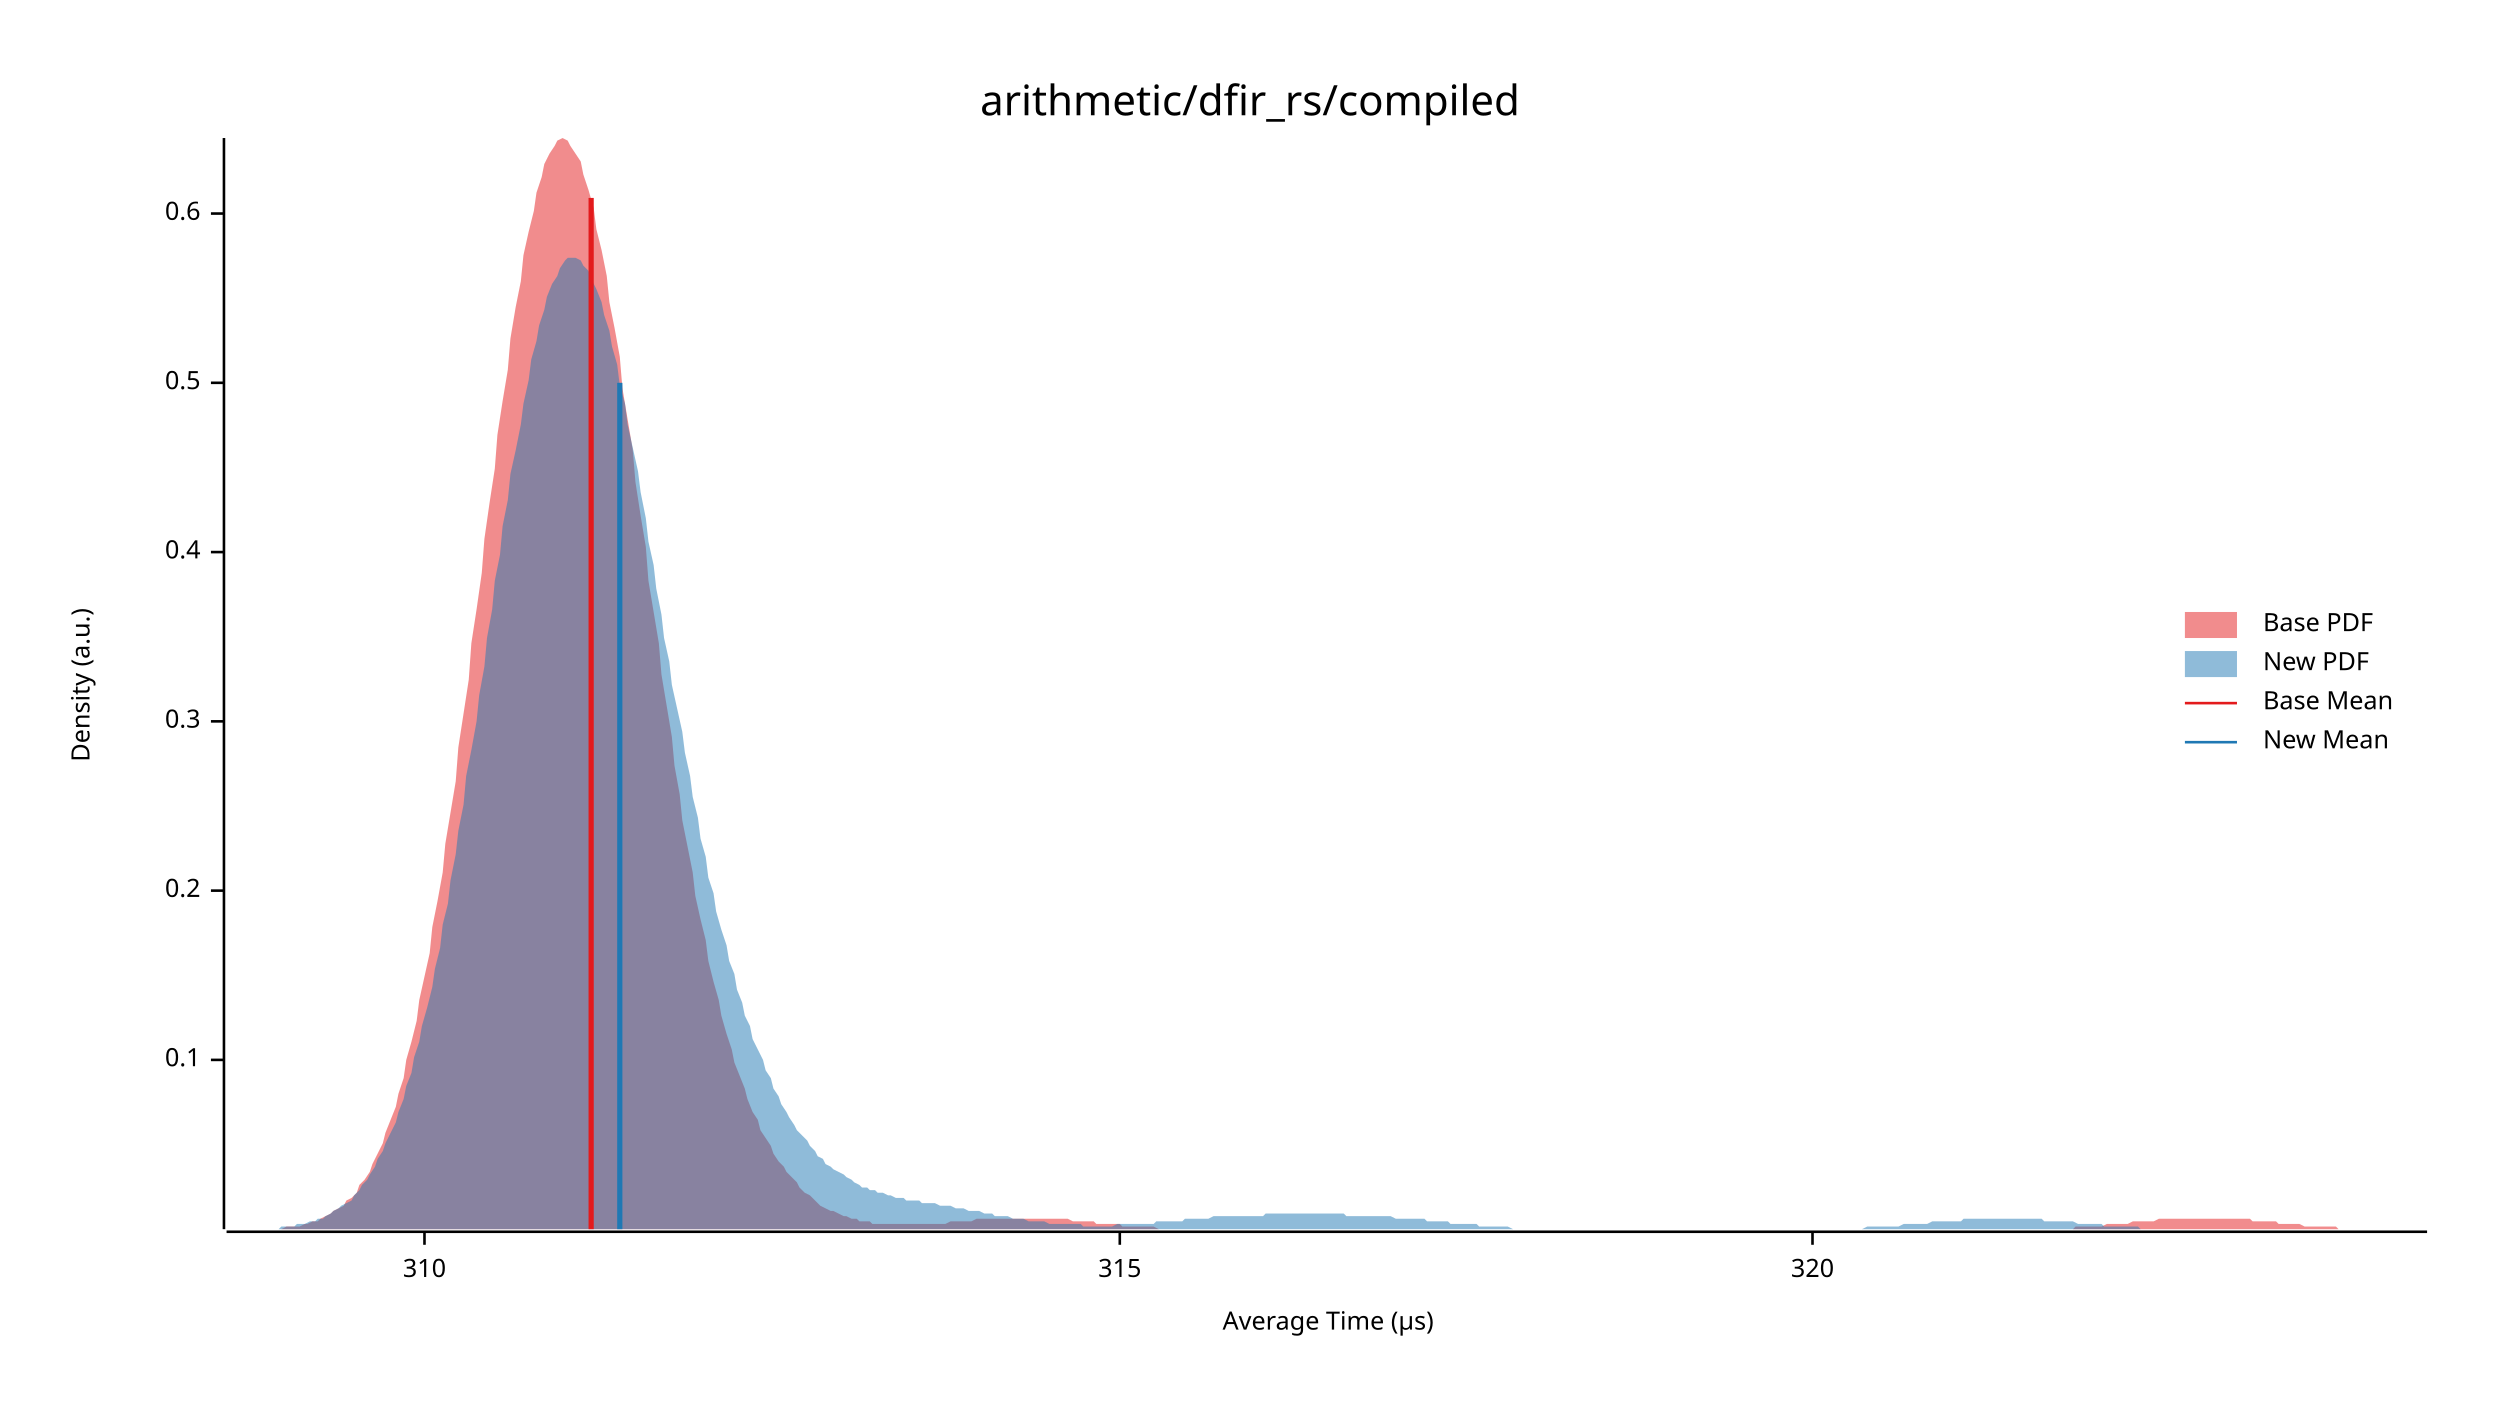
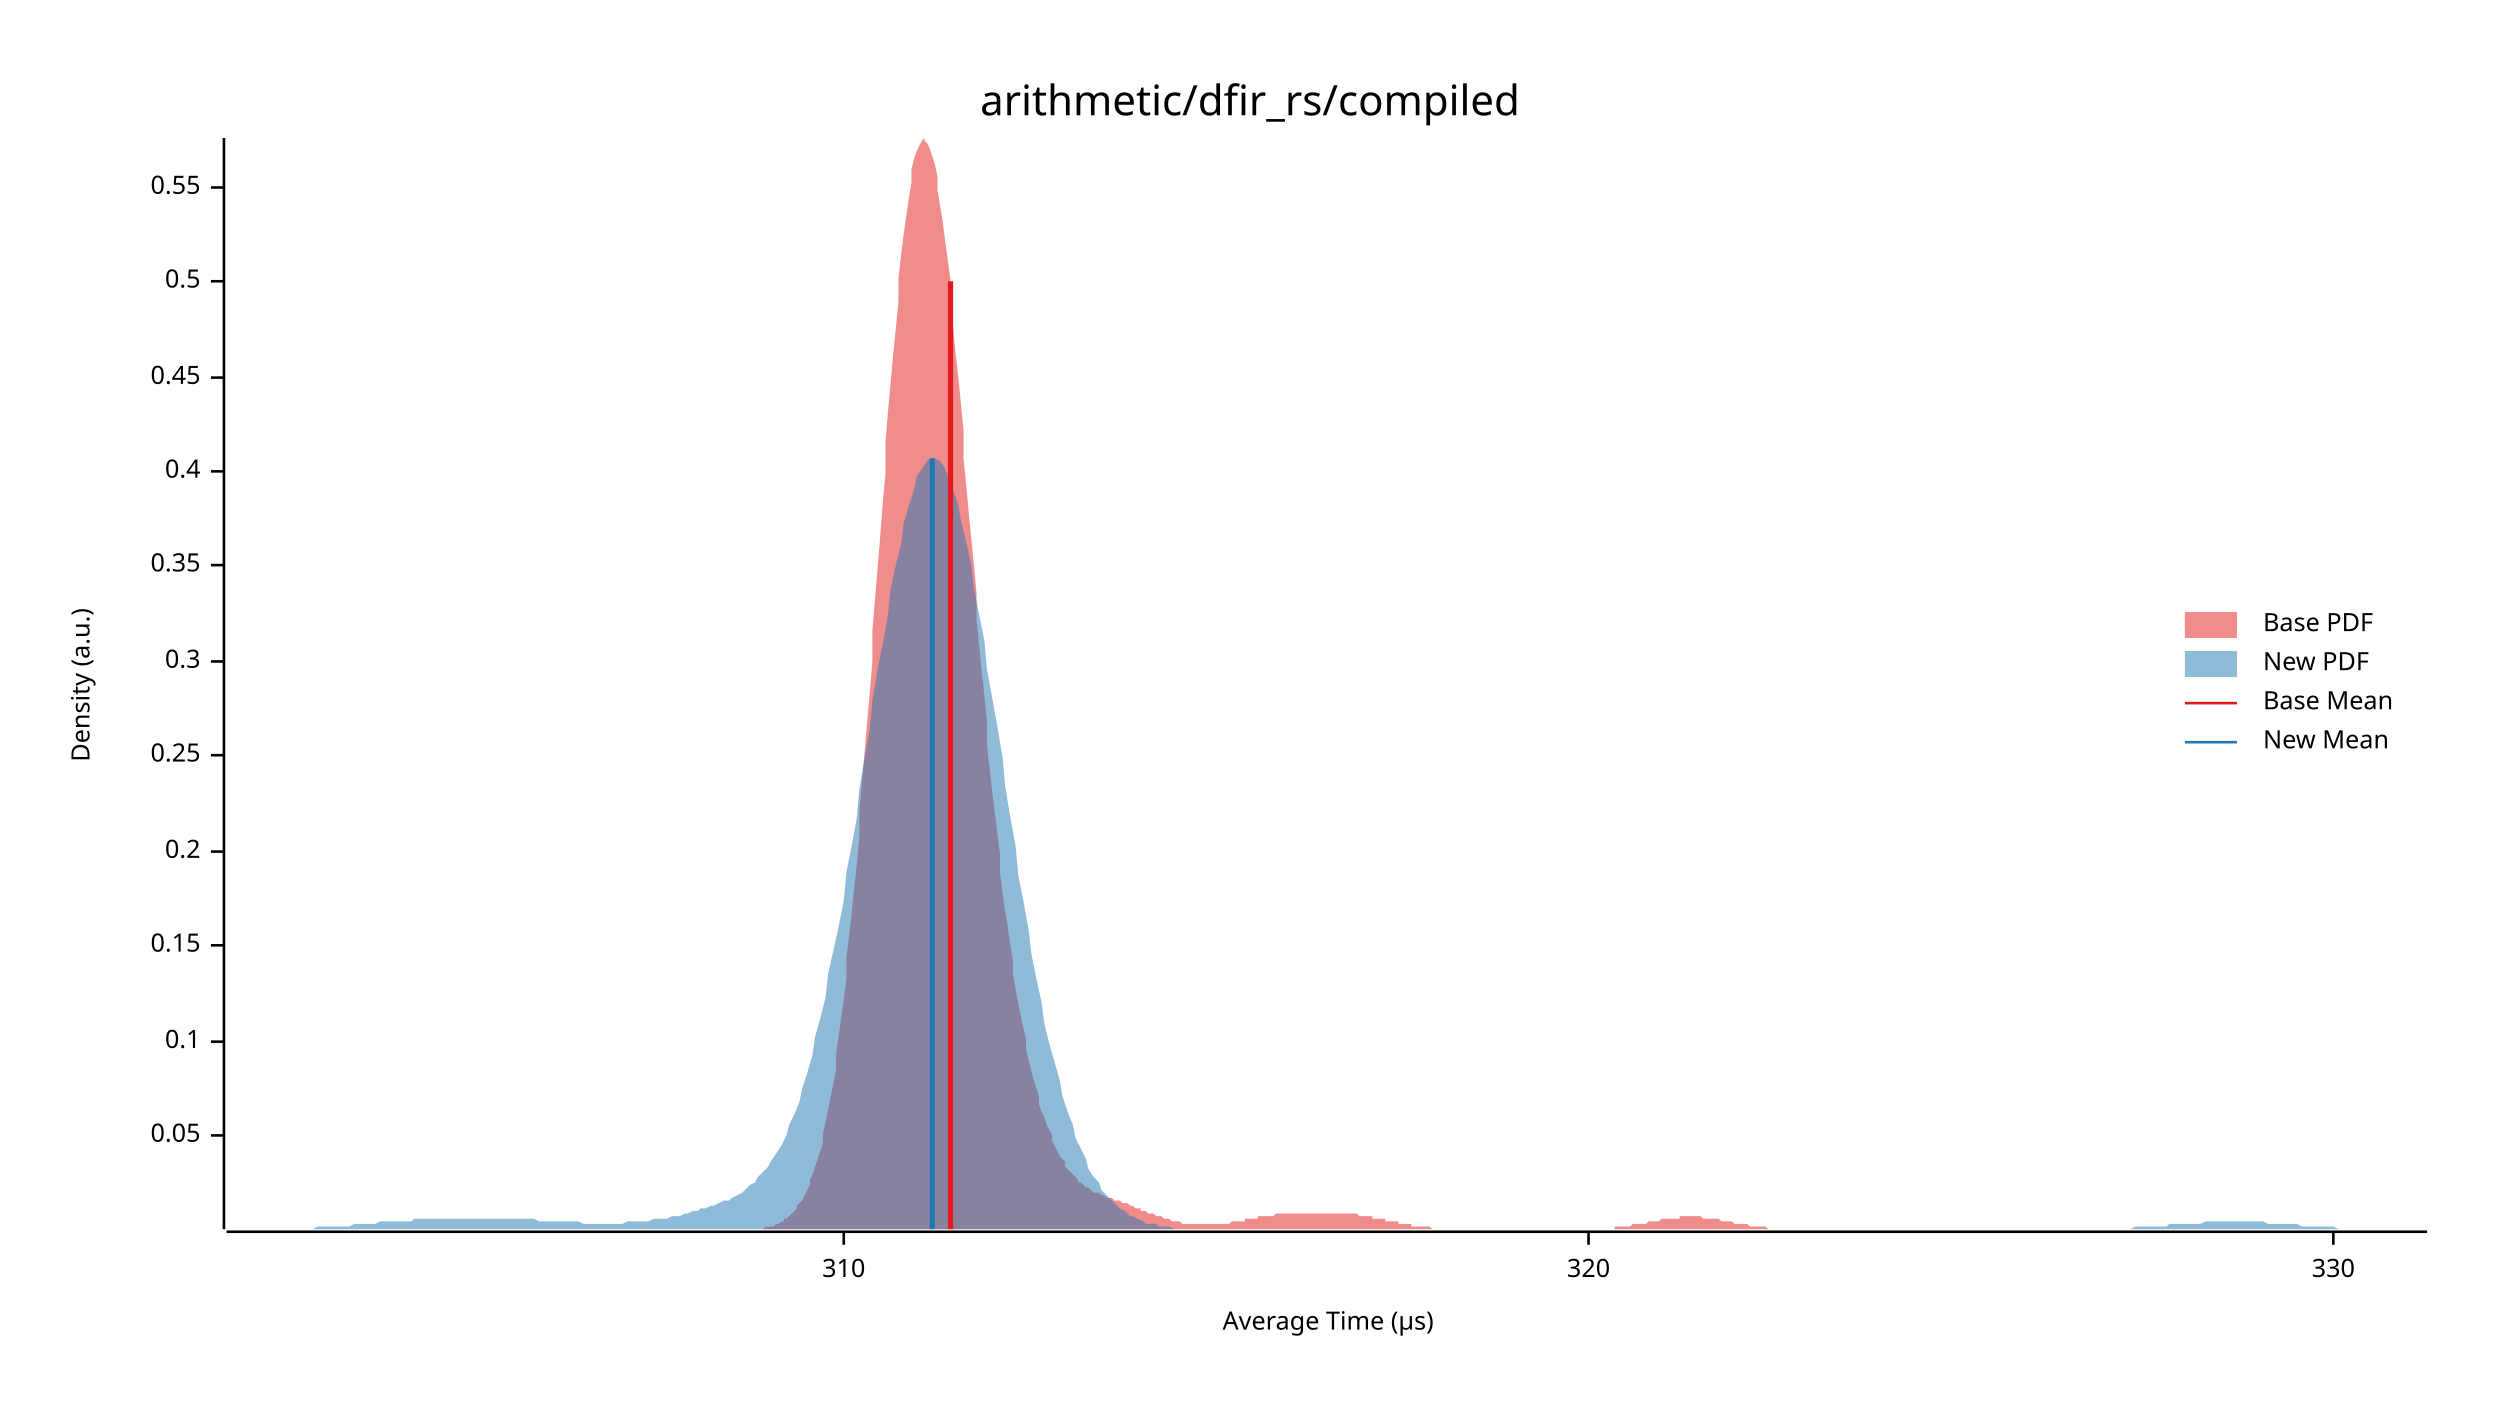
<svg xmlns="http://www.w3.org/2000/svg" width="960" height="540" viewBox="0 0 960 540">
  <text x="480" y="32" dy="0.76em" text-anchor="middle" font-family="sans-serif" font-size="16.129" opacity="1" fill="#000000">
arithmetic/dfir_rs/compiled
</text>
  <text x="27" y="263" dy="0.76em" text-anchor="middle" font-family="sans-serif" font-size="9.677" opacity="1" fill="#000000" transform="rotate(270, 27, 263)">
Density (a.u.)
</text>
  <text x="510" y="513" dy="-0.5ex" text-anchor="middle" font-family="sans-serif" font-size="9.677" opacity="1" fill="#000000">
Average Time (µs)
</text>
  <polyline fill="none" opacity="1" stroke="#000000" stroke-width="1" points="86,53 86,472 " />
-   <text x="77" y="407" dy="0.5ex" text-anchor="end" font-family="sans-serif" font-size="9.677" opacity="1" fill="#000000">
+   <text x="77" y="436" dy="0.5ex" text-anchor="end" font-family="sans-serif" font-size="9.677" opacity="1" fill="#000000">
+ 0.05
+ </text>
+   <polyline fill="none" opacity="1" stroke="#000000" stroke-width="1" points="81,436 86,436 " />
+   <text x="77" y="400" dy="0.5ex" text-anchor="end" font-family="sans-serif" font-size="9.677" opacity="1" fill="#000000">
0.1
</text>
-   <polyline fill="none" opacity="1" stroke="#000000" stroke-width="1" points="81,407 86,407 " />
-   <text x="77" y="342" dy="0.5ex" text-anchor="end" font-family="sans-serif" font-size="9.677" opacity="1" fill="#000000">
+   <polyline fill="none" opacity="1" stroke="#000000" stroke-width="1" points="81,400 86,400 " />
+   <text x="77" y="363" dy="0.5ex" text-anchor="end" font-family="sans-serif" font-size="9.677" opacity="1" fill="#000000">
+ 0.15
+ </text>
+   <polyline fill="none" opacity="1" stroke="#000000" stroke-width="1" points="81,363 86,363 " />
+   <text x="77" y="327" dy="0.5ex" text-anchor="end" font-family="sans-serif" font-size="9.677" opacity="1" fill="#000000">
0.2
</text>
-   <polyline fill="none" opacity="1" stroke="#000000" stroke-width="1" points="81,342 86,342 " />
-   <text x="77" y="277" dy="0.5ex" text-anchor="end" font-family="sans-serif" font-size="9.677" opacity="1" fill="#000000">
+   <polyline fill="none" opacity="1" stroke="#000000" stroke-width="1" points="81,327 86,327 " />
+   <text x="77" y="290" dy="0.5ex" text-anchor="end" font-family="sans-serif" font-size="9.677" opacity="1" fill="#000000">
+ 0.25
+ </text>
+   <polyline fill="none" opacity="1" stroke="#000000" stroke-width="1" points="81,290 86,290 " />
+   <text x="77" y="254" dy="0.5ex" text-anchor="end" font-family="sans-serif" font-size="9.677" opacity="1" fill="#000000">
0.3
</text>
-   <polyline fill="none" opacity="1" stroke="#000000" stroke-width="1" points="81,277 86,277 " />
-   <text x="77" y="212" dy="0.5ex" text-anchor="end" font-family="sans-serif" font-size="9.677" opacity="1" fill="#000000">
+   <polyline fill="none" opacity="1" stroke="#000000" stroke-width="1" points="81,254 86,254 " />
+   <text x="77" y="217" dy="0.5ex" text-anchor="end" font-family="sans-serif" font-size="9.677" opacity="1" fill="#000000">
+ 0.35
+ </text>
+   <polyline fill="none" opacity="1" stroke="#000000" stroke-width="1" points="81,217 86,217 " />
+   <text x="77" y="181" dy="0.5ex" text-anchor="end" font-family="sans-serif" font-size="9.677" opacity="1" fill="#000000">
0.4
</text>
-   <polyline fill="none" opacity="1" stroke="#000000" stroke-width="1" points="81,212 86,212 " />
-   <text x="77" y="147" dy="0.5ex" text-anchor="end" font-family="sans-serif" font-size="9.677" opacity="1" fill="#000000">
+   <polyline fill="none" opacity="1" stroke="#000000" stroke-width="1" points="81,181 86,181 " />
+   <text x="77" y="145" dy="0.5ex" text-anchor="end" font-family="sans-serif" font-size="9.677" opacity="1" fill="#000000">
+ 0.45
+ </text>
+   <polyline fill="none" opacity="1" stroke="#000000" stroke-width="1" points="81,145 86,145 " />
+   <text x="77" y="108" dy="0.5ex" text-anchor="end" font-family="sans-serif" font-size="9.677" opacity="1" fill="#000000">
0.5
</text>
-   <polyline fill="none" opacity="1" stroke="#000000" stroke-width="1" points="81,147 86,147 " />
-   <text x="77" y="82" dy="0.5ex" text-anchor="end" font-family="sans-serif" font-size="9.677" opacity="1" fill="#000000">
- 0.6
+   <polyline fill="none" opacity="1" stroke="#000000" stroke-width="1" points="81,108 86,108 " />
+   <text x="77" y="72" dy="0.5ex" text-anchor="end" font-family="sans-serif" font-size="9.677" opacity="1" fill="#000000">
+ 0.55
</text>
-   <polyline fill="none" opacity="1" stroke="#000000" stroke-width="1" points="81,82 86,82 " />
+   <polyline fill="none" opacity="1" stroke="#000000" stroke-width="1" points="81,72 86,72 " />
  <polyline fill="none" opacity="1" stroke="#000000" stroke-width="1" points="87,473 932,473 " />
-   <text x="163" y="483" dy="0.76em" text-anchor="middle" font-family="sans-serif" font-size="9.677" opacity="1" fill="#000000">
+   <text x="324" y="483" dy="0.76em" text-anchor="middle" font-family="sans-serif" font-size="9.677" opacity="1" fill="#000000">
310
</text>
-   <polyline fill="none" opacity="1" stroke="#000000" stroke-width="1" points="163,473 163,478 " />
-   <text x="430" y="483" dy="0.76em" text-anchor="middle" font-family="sans-serif" font-size="9.677" opacity="1" fill="#000000">
- 315
- </text>
-   <polyline fill="none" opacity="1" stroke="#000000" stroke-width="1" points="430,473 430,478 " />
-   <text x="696" y="483" dy="0.76em" text-anchor="middle" font-family="sans-serif" font-size="9.677" opacity="1" fill="#000000">
+   <polyline fill="none" opacity="1" stroke="#000000" stroke-width="1" points="324,473 324,478 " />
+   <text x="610" y="483" dy="0.76em" text-anchor="middle" font-family="sans-serif" font-size="9.677" opacity="1" fill="#000000">
320
</text>
-   <polyline fill="none" opacity="1" stroke="#000000" stroke-width="1" points="696,473 696,478 " />
-   <polygon opacity="0.5" fill="#E31A1C" points="105,472 107,472 108,472 110,471 112,471 113,471 115,471 117,470 118,470 120,469 122,469 123,468 125,467 127,466 128,465 130,464 132,463 133,461 135,460 137,458 138,455 140,453 142,450 143,447 145,443 147,439 148,435 150,430 152,425 153,420 155,414 156,407 158,400 160,392 161,384 163,375 165,366 166,356 168,346 170,335 171,324 173,312 175,300 176,287 178,274 180,261 181,247 183,234 185,220 186,207 188,193 190,180 191,167 193,154 195,142 196,130 198,118 200,108 201,98 203,89 205,81 206,74 208,68 209,63 211,59 213,56 214,54 216,53 218,54 219,56 221,59 223,62 224,67 226,73 228,80 229,88 231,96 233,106 234,116 236,126 238,137 239,149 241,161 243,173 244,185 246,198 248,210 249,223 251,235 253,247 254,259 256,271 258,283 259,294 261,305 262,315 264,325 266,335 267,344 269,353 271,361 272,369 274,377 276,384 277,390 279,397 281,403 282,408 284,413 286,418 287,422 289,427 291,430 292,434 294,437 296,440 297,443 299,446 301,448 302,450 304,452 306,454 307,456 309,458 311,459 312,460 314,462 315,463 317,464 319,465 320,465 322,466 324,467 325,467 327,468 329,468 330,469 332,469 334,469 335,470 337,470 339,470 340,470 342,470 344,470 345,470 347,470 349,470 350,470 352,470 354,470 355,470 357,470 359,470 360,470 362,470 363,470 365,469 367,469 368,469 370,469 372,469 373,469 375,468 377,468 378,468 380,468 382,468 383,468 385,468 387,468 388,468 390,468 392,468 393,468 395,468 397,468 398,468 400,468 402,468 403,468 405,468 407,468 408,468 410,468 412,469 413,469 415,469 416,469 418,469 420,469 421,470 423,470 425,470 426,470 428,470 430,470 431,471 433,471 435,471 436,471 438,471 440,471 441,471 443,471 445,472 446,472 448,472 450,472 451,472 453,472 455,472 456,472 458,472 460,472 461,472 463,472 465,472 466,472 468,472 469,472 471,472 473,472 474,472 476,472 478,472 479,472 481,472 483,472 484,472 486,472 488,472 489,472 491,472 493,472 494,472 496,472 498,472 499,472 501,472 503,472 504,472 506,472 508,472 509,472 511,472 513,472 514,472 516,472 518,472 519,472 521,472 522,472 524,472 526,472 527,472 529,472 531,472 532,472 534,472 536,472 537,472 539,472 541,472 542,472 544,472 546,472 547,472 549,472 551,472 552,472 554,472 556,472 557,472 559,472 561,472 562,472 564,472 566,472 567,472 569,472 570,472 572,472 574,472 575,472 577,472 579,472 580,472 582,472 584,472 585,472 587,472 589,472 590,472 592,472 594,472 595,472 597,472 599,472 600,472 602,472 604,472 605,472 607,472 609,472 610,472 612,472 614,472 615,472 617,472 619,472 620,472 622,472 623,472 625,472 627,472 628,472 630,472 632,472 633,472 635,472 637,472 638,472 640,472 642,472 643,472 645,472 647,472 648,472 650,472 652,472 653,472 655,472 657,472 658,472 660,472 662,472 663,472 665,472 667,472 668,472 670,472 672,472 673,472 675,472 676,472 678,472 680,472 681,472 683,472 685,472 686,472 688,472 690,472 691,472 693,472 695,472 696,472 698,472 700,472 701,472 703,472 705,472 706,472 708,472 710,472 711,472 713,472 715,472 716,472 718,472 720,472 721,472 723,472 725,472 726,472 728,472 729,472 731,472 733,472 734,472 736,472 738,472 739,472 741,472 743,472 744,472 746,472 748,472 749,472 751,472 753,472 754,472 756,472 758,472 759,472 761,472 763,472 764,472 766,472 768,472 769,472 771,472 773,472 774,472 776,472 777,472 779,472 781,472 782,472 784,472 786,472 787,472 789,472 791,472 792,472 794,472 796,472 797,471 799,471 801,471 802,471 804,471 806,471 807,471 809,470 811,470 812,470 814,470 816,470 817,470 819,469 821,469 822,469 824,469 826,469 827,469 829,468 830,468 832,468 834,468 835,468 837,468 839,468 840,468 842,468 844,468 845,468 847,468 849,468 850,468 852,468 854,468 855,468 857,468 859,468 860,468 862,468 864,468 865,469 867,469 869,469 870,469 872,469 874,469 875,470 877,470 879,470 880,470 882,470 883,470 885,471 887,471 888,471 890,471 892,471 893,471 895,471 897,471 898,472 900,472 902,472 903,472 905,472 907,472 908,472 910,472 912,472 913,472 915,472 917,472 918,472 920,472 922,472 923,472 925,472 927,472 928,472 930,472 932,472 932,472 105,472 " />
-   <polygon opacity="0.5" fill="#1F78B4" points="87,472 88,472 90,472 91,472 93,472 94,472 96,472 97,472 99,472 100,472 102,472 104,472 105,472 107,472 108,471 110,471 111,471 113,471 114,470 116,470 117,470 119,469 121,469 122,468 124,468 125,467 127,466 128,465 130,464 131,463 133,462 135,461 136,459 138,457 139,455 141,453 142,451 144,448 145,445 147,442 148,439 150,435 152,431 153,427 155,422 156,417 158,412 159,406 161,400 162,394 164,387 166,379 167,372 169,364 170,355 172,347 173,338 175,328 176,319 178,309 179,298 181,288 183,277 184,267 186,256 187,245 189,234 190,223 192,213 193,202 195,192 196,182 198,173 200,163 201,155 203,146 204,138 206,131 207,125 209,119 210,114 212,109 214,106 215,103 217,100 218,99 220,99 221,99 223,100 224,102 226,104 227,107 229,111 231,116 232,121 234,127 235,133 237,140 238,148 240,155 241,163 243,172 245,181 246,189 248,199 249,208 251,217 252,226 254,236 255,245 257,254 258,263 260,272 262,281 263,289 265,298 266,306 268,314 269,322 271,329 272,337 274,343 275,350 277,357 279,363 280,369 282,374 283,380 285,385 286,390 288,394 289,399 291,403 293,407 294,411 296,414 297,418 299,421 300,424 302,427 303,429 305,432 306,434 308,436 310,438 311,440 313,442 314,444 316,445 317,447 319,448 320,449 322,450 324,451 325,452 327,453 328,454 330,455 331,456 333,456 334,457 336,457 337,458 339,458 341,459 342,459 344,460 345,460 347,460 348,461 350,461 351,461 353,461 354,462 356,462 358,462 359,462 361,463 362,463 364,463 365,463 367,464 368,464 370,464 372,465 373,465 375,465 376,465 378,466 379,466 381,466 382,467 384,467 385,467 387,467 389,468 390,468 392,468 393,468 395,469 396,469 398,469 399,469 401,469 403,470 404,470 406,470 407,470 409,470 410,470 412,470 413,470 415,470 416,471 418,471 420,471 421,471 423,471 424,471 426,471 427,471 429,470 430,470 432,470 433,470 435,470 437,470 438,470 440,470 441,470 443,470 444,469 446,469 447,469 449,469 451,469 452,469 454,469 455,468 457,468 458,468 460,468 461,468 463,468 464,468 466,467 468,467 469,467 471,467 472,467 474,467 475,467 477,467 478,467 480,467 482,467 483,467 485,467 486,466 488,466 489,466 491,466 492,466 494,466 495,466 497,466 499,466 500,466 502,466 503,466 505,466 506,466 508,466 509,466 511,466 513,466 514,466 516,466 517,467 519,467 520,467 522,467 523,467 525,467 526,467 528,467 530,467 531,467 533,467 534,467 536,468 537,468 539,468 540,468 542,468 543,468 545,468 547,468 548,469 550,469 551,469 553,469 554,469 556,469 557,470 559,470 561,470 562,470 564,470 565,470 567,470 568,471 570,471 571,471 573,471 574,471 576,471 578,471 579,471 581,472 582,472 584,472 585,472 587,472 588,472 590,472 592,472 593,472 595,472 596,472 598,472 599,472 601,472 602,472 604,472 605,472 607,472 609,472 610,472 612,472 613,472 615,472 616,472 618,472 619,472 621,472 622,472 624,472 626,472 627,472 629,472 630,472 632,472 633,472 635,472 636,472 638,472 640,472 641,472 643,472 644,472 646,472 647,472 649,472 650,472 652,472 653,472 655,472 657,472 658,472 660,472 661,472 663,472 664,472 666,472 667,472 669,472 671,472 672,472 674,472 675,472 677,472 678,472 680,472 681,472 683,472 684,472 686,472 688,472 689,472 691,472 692,472 694,472 695,472 697,472 698,472 700,472 701,472 703,472 705,472 706,472 708,472 709,472 711,472 712,472 714,472 715,472 717,471 719,471 720,471 722,471 723,471 725,471 726,471 728,471 729,471 731,470 732,470 734,470 736,470 737,470 739,470 740,470 742,469 743,469 745,469 746,469 748,469 750,469 751,469 753,469 754,468 756,468 757,468 759,468 760,468 762,468 763,468 765,468 767,468 768,468 770,468 771,468 773,468 774,468 776,468 777,468 779,468 780,468 782,468 784,468 785,469 787,469 788,469 790,469 791,469 793,469 794,469 796,469 798,470 799,470 801,470 802,470 804,470 805,470 807,470 808,471 810,471 811,471 813,471 815,471 816,471 818,471 819,471 821,471 822,472 824,472 825,472 827,472 829,472 830,472 832,472 833,472 835,472 836,472 838,472 839,472 841,472 842,472 844,472 846,472 847,472 849,472 850,472 852,472 853,472 855,472 856,472 858,472 859,472 859,472 87,472 " />
-   <polyline fill="none" opacity="1" stroke="#E31A1C" stroke-width="2" points="227,472 227,76 " />
-   <polyline fill="none" opacity="1" stroke="#1F78B4" stroke-width="2" points="238,472 238,147 " />
+   <polyline fill="none" opacity="1" stroke="#000000" stroke-width="1" points="610,473 610,478 " />
+   <text x="896" y="483" dy="0.76em" text-anchor="middle" font-family="sans-serif" font-size="9.677" opacity="1" fill="#000000">
+ 330
+ </text>
+   <polyline fill="none" opacity="1" stroke="#000000" stroke-width="1" points="896,473 896,478 " />
+   <polygon opacity="0.5" fill="#E31A1C" points="283,472 284,472 285,472 286,472 286,472 287,472 288,472 289,472 290,472 291,472 291,472 292,472 293,472 294,471 295,471 296,471 296,471 297,471 298,470 299,470 300,469 301,469 301,468 302,468 303,467 304,466 305,465 306,464 306,463 307,462 308,461 309,459 310,457 311,455 311,453 312,451 313,448 314,445 315,442 316,439 316,435 317,431 318,426 319,421 320,416 321,411 321,405 322,398 323,391 324,384 325,376 325,368 326,360 327,351 328,341 329,332 330,321 330,311 331,300 332,289 333,277 334,266 335,254 335,242 336,230 337,218 338,206 339,193 340,182 340,170 341,158 342,147 343,136 344,126 345,116 345,107 346,98 347,90 348,83 349,76 350,70 350,65 351,61 352,58 353,56 354,54 355,53 355,54 356,55 357,57 358,60 359,63 360,68 360,73 361,79 362,85 363,93 364,100 365,108 365,117 366,126 367,136 368,145 369,155 370,165 370,176 371,186 372,197 373,207 374,217 375,228 375,238 376,248 377,258 378,267 379,277 379,286 380,295 381,304 382,312 383,320 384,328 384,335 385,343 386,350 387,356 388,363 389,369 389,374 390,380 391,385 392,390 393,395 394,399 394,403 395,407 396,411 397,415 398,418 399,421 399,424 400,427 401,429 402,432 403,434 404,436 404,438 405,440 406,442 407,444 408,445 409,446 409,448 410,449 411,450 412,451 413,452 414,453 414,454 415,454 416,455 417,456 418,456 419,457 419,457 420,458 421,458 422,458 423,459 424,459 424,459 425,460 426,460 427,460 428,461 429,461 429,461 430,461 431,462 432,462 433,462 434,463 434,463 435,463 436,464 437,464 438,464 438,465 439,465 440,465 441,466 442,466 443,466 443,466 444,467 445,467 446,467 447,468 448,468 448,468 449,468 450,469 451,469 452,469 453,469 453,469 454,470 455,470 456,470 457,470 458,470 458,470 459,470 460,470 461,470 462,470 463,470 463,470 464,470 465,470 466,470 467,470 468,470 468,470 469,470 470,470 471,470 472,470 473,469 473,469 474,469 475,469 476,469 477,469 478,469 478,468 479,468 480,468 481,468 482,468 483,468 483,467 484,467 485,467 486,467 487,467 488,467 488,467 489,467 490,466 491,466 492,466 492,466 493,466 494,466 495,466 496,466 497,466 497,466 498,466 499,466 500,466 501,466 502,466 502,466 503,466 504,466 505,466 506,466 507,466 507,466 508,466 509,466 510,466 511,466 512,466 512,466 513,466 514,466 515,466 516,466 517,466 517,466 518,466 519,466 520,466 521,466 522,467 522,467 523,467 524,467 525,467 526,467 527,467 527,468 528,468 529,468 530,468 531,468 532,468 532,469 533,469 534,469 535,469 536,469 537,469 537,470 538,470 539,470 540,470 541,470 542,470 542,471 543,471 544,471 545,471 546,471 547,471 547,471 548,471 549,471 550,472 551,472 551,472 552,472 553,472 554,472 555,472 556,472 556,472 557,472 558,472 559,472 560,472 561,472 561,472 562,472 563,472 564,472 565,472 566,472 566,472 567,472 568,472 569,472 570,472 571,472 571,472 572,472 573,472 574,472 575,472 576,472 576,472 577,472 578,472 579,472 580,472 581,472 581,472 582,472 583,472 584,472 585,472 586,472 586,472 587,472 588,472 589,472 590,472 591,472 591,472 592,472 593,472 594,472 595,472 596,472 596,472 597,472 598,472 599,472 600,472 601,472 601,472 602,472 603,472 604,472 605,472 605,472 606,472 607,472 608,472 609,472 610,472 610,472 611,472 612,472 613,472 614,472 615,472 615,472 616,472 617,472 618,472 619,472 620,472 620,471 621,471 622,471 623,471 624,471 625,471 625,471 626,471 627,470 628,470 629,470 630,470 630,470 631,470 632,470 633,469 634,469 635,469 635,469 636,469 637,469 638,468 639,468 640,468 640,468 641,468 642,468 643,468 644,468 645,468 645,467 646,467 647,467 648,467 649,467 650,467 650,467 651,467 652,467 653,467 654,468 655,468 655,468 656,468 657,468 658,468 659,468 660,468 660,468 661,469 662,469 663,469 664,469 664,469 665,469 666,470 667,470 668,470 669,470 669,470 670,470 671,470 672,471 673,471 674,471 674,471 675,471 676,471 677,471 678,471 679,472 679,472 680,472 681,472 682,472 683,472 684,472 684,472 685,472 686,472 687,472 688,472 689,472 689,472 690,472 691,472 692,472 693,472 694,472 694,472 695,472 696,472 697,472 698,472 698,472 283,472 " />
+   <polygon opacity="0.5" fill="#1F78B4" points="87,472 88,472 90,472 92,472 93,472 95,472 97,472 98,472 100,472 102,472 103,472 105,472 107,472 109,472 110,472 112,472 114,472 115,472 117,472 119,472 120,472 122,471 124,471 125,471 127,471 129,471 131,471 132,471 134,471 136,470 137,470 139,470 141,470 142,470 144,470 146,469 147,469 149,469 151,469 153,469 154,469 156,469 158,469 159,468 161,468 163,468 164,468 166,468 168,468 169,468 171,468 173,468 175,468 176,468 178,468 180,468 181,468 183,468 185,468 186,468 188,468 190,468 191,468 193,468 195,468 197,468 198,468 200,468 202,468 203,468 205,468 207,469 208,469 210,469 212,469 214,469 215,469 217,469 219,469 220,469 222,469 224,470 225,470 227,470 229,470 230,470 232,470 234,470 236,470 237,470 239,470 241,469 242,469 244,469 246,469 247,469 249,469 251,468 252,468 254,468 256,468 258,467 259,467 261,467 263,466 264,466 266,465 268,465 269,464 271,464 273,463 274,463 276,462 278,461 280,461 281,460 283,459 285,458 286,457 288,455 290,454 291,452 293,450 295,448 296,446 298,443 300,440 302,436 303,432 305,428 307,423 308,418 310,412 312,405 313,398 315,391 317,383 318,374 320,365 322,356 324,346 325,335 327,325 329,314 330,303 332,291 334,280 335,269 337,257 339,247 341,236 342,226 344,217 346,209 347,201 349,194 351,188 352,183 354,180 356,177 357,176 359,176 361,177 363,180 364,183 366,188 368,194 369,200 371,208 373,217 374,226 376,236 378,246 379,257 381,268 383,279 385,291 386,302 388,314 390,325 391,336 393,346 395,357 396,366 398,376 400,385 401,393 403,401 405,408 407,415 408,421 410,427 412,432 413,437 415,441 417,445 418,449 420,452 422,454 423,457 425,459 427,461 429,463 430,464 432,465 434,467 435,467 437,468 439,469 440,470 442,470 444,470 445,471 447,471 449,471 451,472 452,472 454,472 456,472 457,472 459,472 461,472 462,472 464,472 466,472 468,472 469,472 471,472 473,472 474,472 476,472 478,472 479,472 481,472 483,472 484,472 486,472 488,472 490,472 491,472 493,472 495,472 496,472 498,472 500,472 501,472 503,472 505,472 506,472 508,472 510,472 512,472 513,472 515,472 517,472 518,472 520,472 522,472 523,472 525,472 527,472 528,472 530,472 532,472 534,472 535,472 537,472 539,472 540,472 542,472 544,472 545,472 547,472 549,472 550,472 552,472 554,472 556,472 557,472 559,472 561,472 562,472 564,472 566,472 567,472 569,472 571,472 573,472 574,472 576,472 578,472 579,472 581,472 583,472 584,472 586,472 588,472 589,472 591,472 593,472 595,472 596,472 598,472 600,472 601,472 603,472 605,472 606,472 608,472 610,472 611,472 613,472 615,472 617,472 618,472 620,472 622,472 623,472 625,472 627,472 628,472 630,472 632,472 633,472 635,472 637,472 639,472 640,472 642,472 644,472 645,472 647,472 649,472 650,472 652,472 654,472 655,472 657,472 659,472 661,472 662,472 664,472 666,472 667,472 669,472 671,472 672,472 674,472 676,472 677,472 679,472 681,472 683,472 684,472 686,472 688,472 689,472 691,472 693,472 694,472 696,472 698,472 700,472 701,472 703,472 705,472 706,472 708,472 710,472 711,472 713,472 715,472 716,472 718,472 720,472 722,472 723,472 725,472 727,472 728,472 730,472 732,472 733,472 735,472 737,472 738,472 740,472 742,472 744,472 745,472 747,472 749,472 750,472 752,472 754,472 755,472 757,472 759,472 760,472 762,472 764,472 766,472 767,472 769,472 771,472 772,472 774,472 776,472 777,472 779,472 781,472 782,472 784,472 786,472 788,472 789,472 791,472 793,472 794,472 796,472 798,472 799,472 801,472 803,472 804,472 806,472 808,472 810,472 811,472 813,472 815,472 816,472 818,472 820,471 821,471 823,471 825,471 827,471 828,471 830,471 832,471 833,470 835,470 837,470 838,470 840,470 842,470 843,470 845,470 847,469 849,469 850,469 852,469 854,469 855,469 857,469 859,469 860,469 862,469 864,469 865,469 867,469 869,469 871,470 872,470 874,470 876,470 877,470 879,470 881,470 882,470 884,471 886,471 887,471 889,471 891,471 893,471 894,471 896,471 898,472 899,472 901,472 903,472 904,472 906,472 908,472 909,472 911,472 913,472 915,472 916,472 918,472 920,472 921,472 923,472 925,472 926,472 928,472 930,472 932,472 932,472 87,472 " />
+   <polyline fill="none" opacity="1" stroke="#E31A1C" stroke-width="2" points="365,472 365,108 " />
+   <polyline fill="none" opacity="1" stroke="#1F78B4" stroke-width="2" points="358,472 358,176 " />
  <text x="869" y="235" dy="0.76em" text-anchor="start" font-family="sans-serif" font-size="9.677" opacity="1" fill="#000000">
Base PDF
</text>
  <text x="869" y="250" dy="0.76em" text-anchor="start" font-family="sans-serif" font-size="9.677" opacity="1" fill="#000000">
New PDF
</text>
  <text x="869" y="265" dy="0.76em" text-anchor="start" font-family="sans-serif" font-size="9.677" opacity="1" fill="#000000">
Base Mean
</text>
  <text x="869" y="280" dy="0.76em" text-anchor="start" font-family="sans-serif" font-size="9.677" opacity="1" fill="#000000">
New Mean
</text>
  <rect x="839" y="235" width="20" height="10" opacity="0.5" fill="#E31A1C" stroke="none" />
  <rect x="839" y="250" width="20" height="10" opacity="0.5" fill="#1F78B4" stroke="none" />
  <polyline fill="none" opacity="1" stroke="#E31A1C" stroke-width="1" points="839,270 859,270 " />
  <polyline fill="none" opacity="1" stroke="#1F78B4" stroke-width="1" points="839,285 859,285 " />
</svg>
